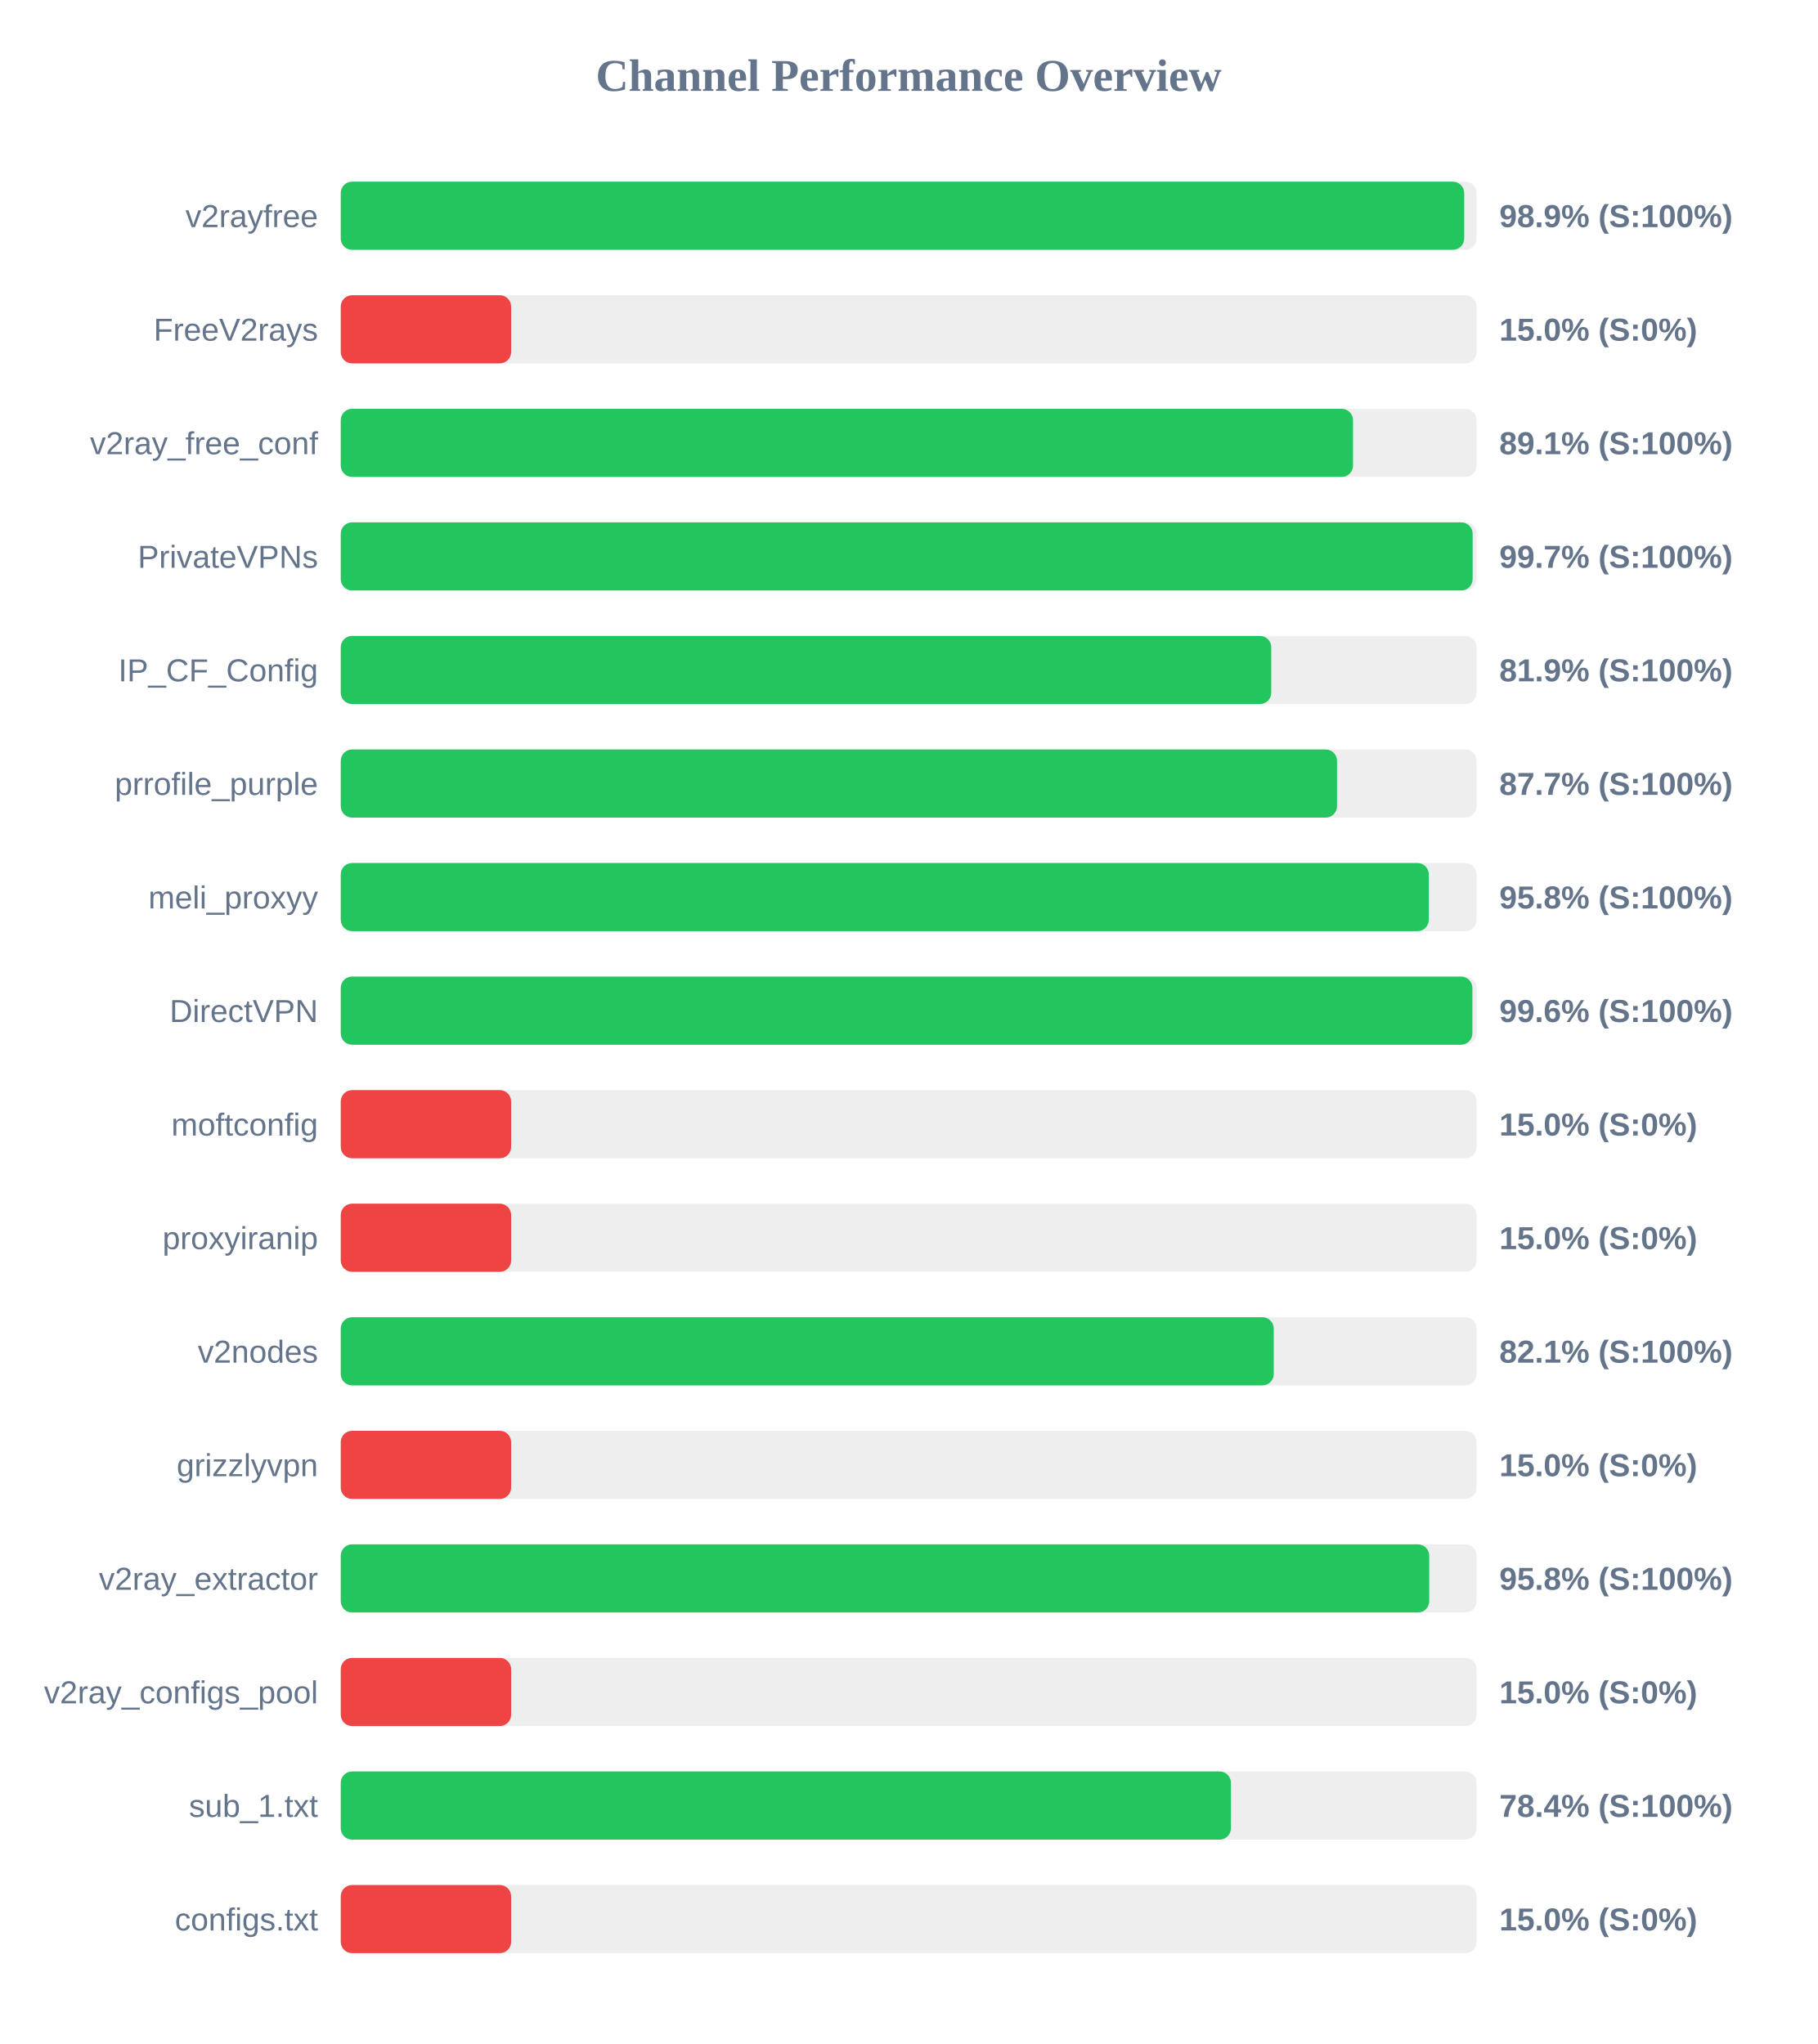
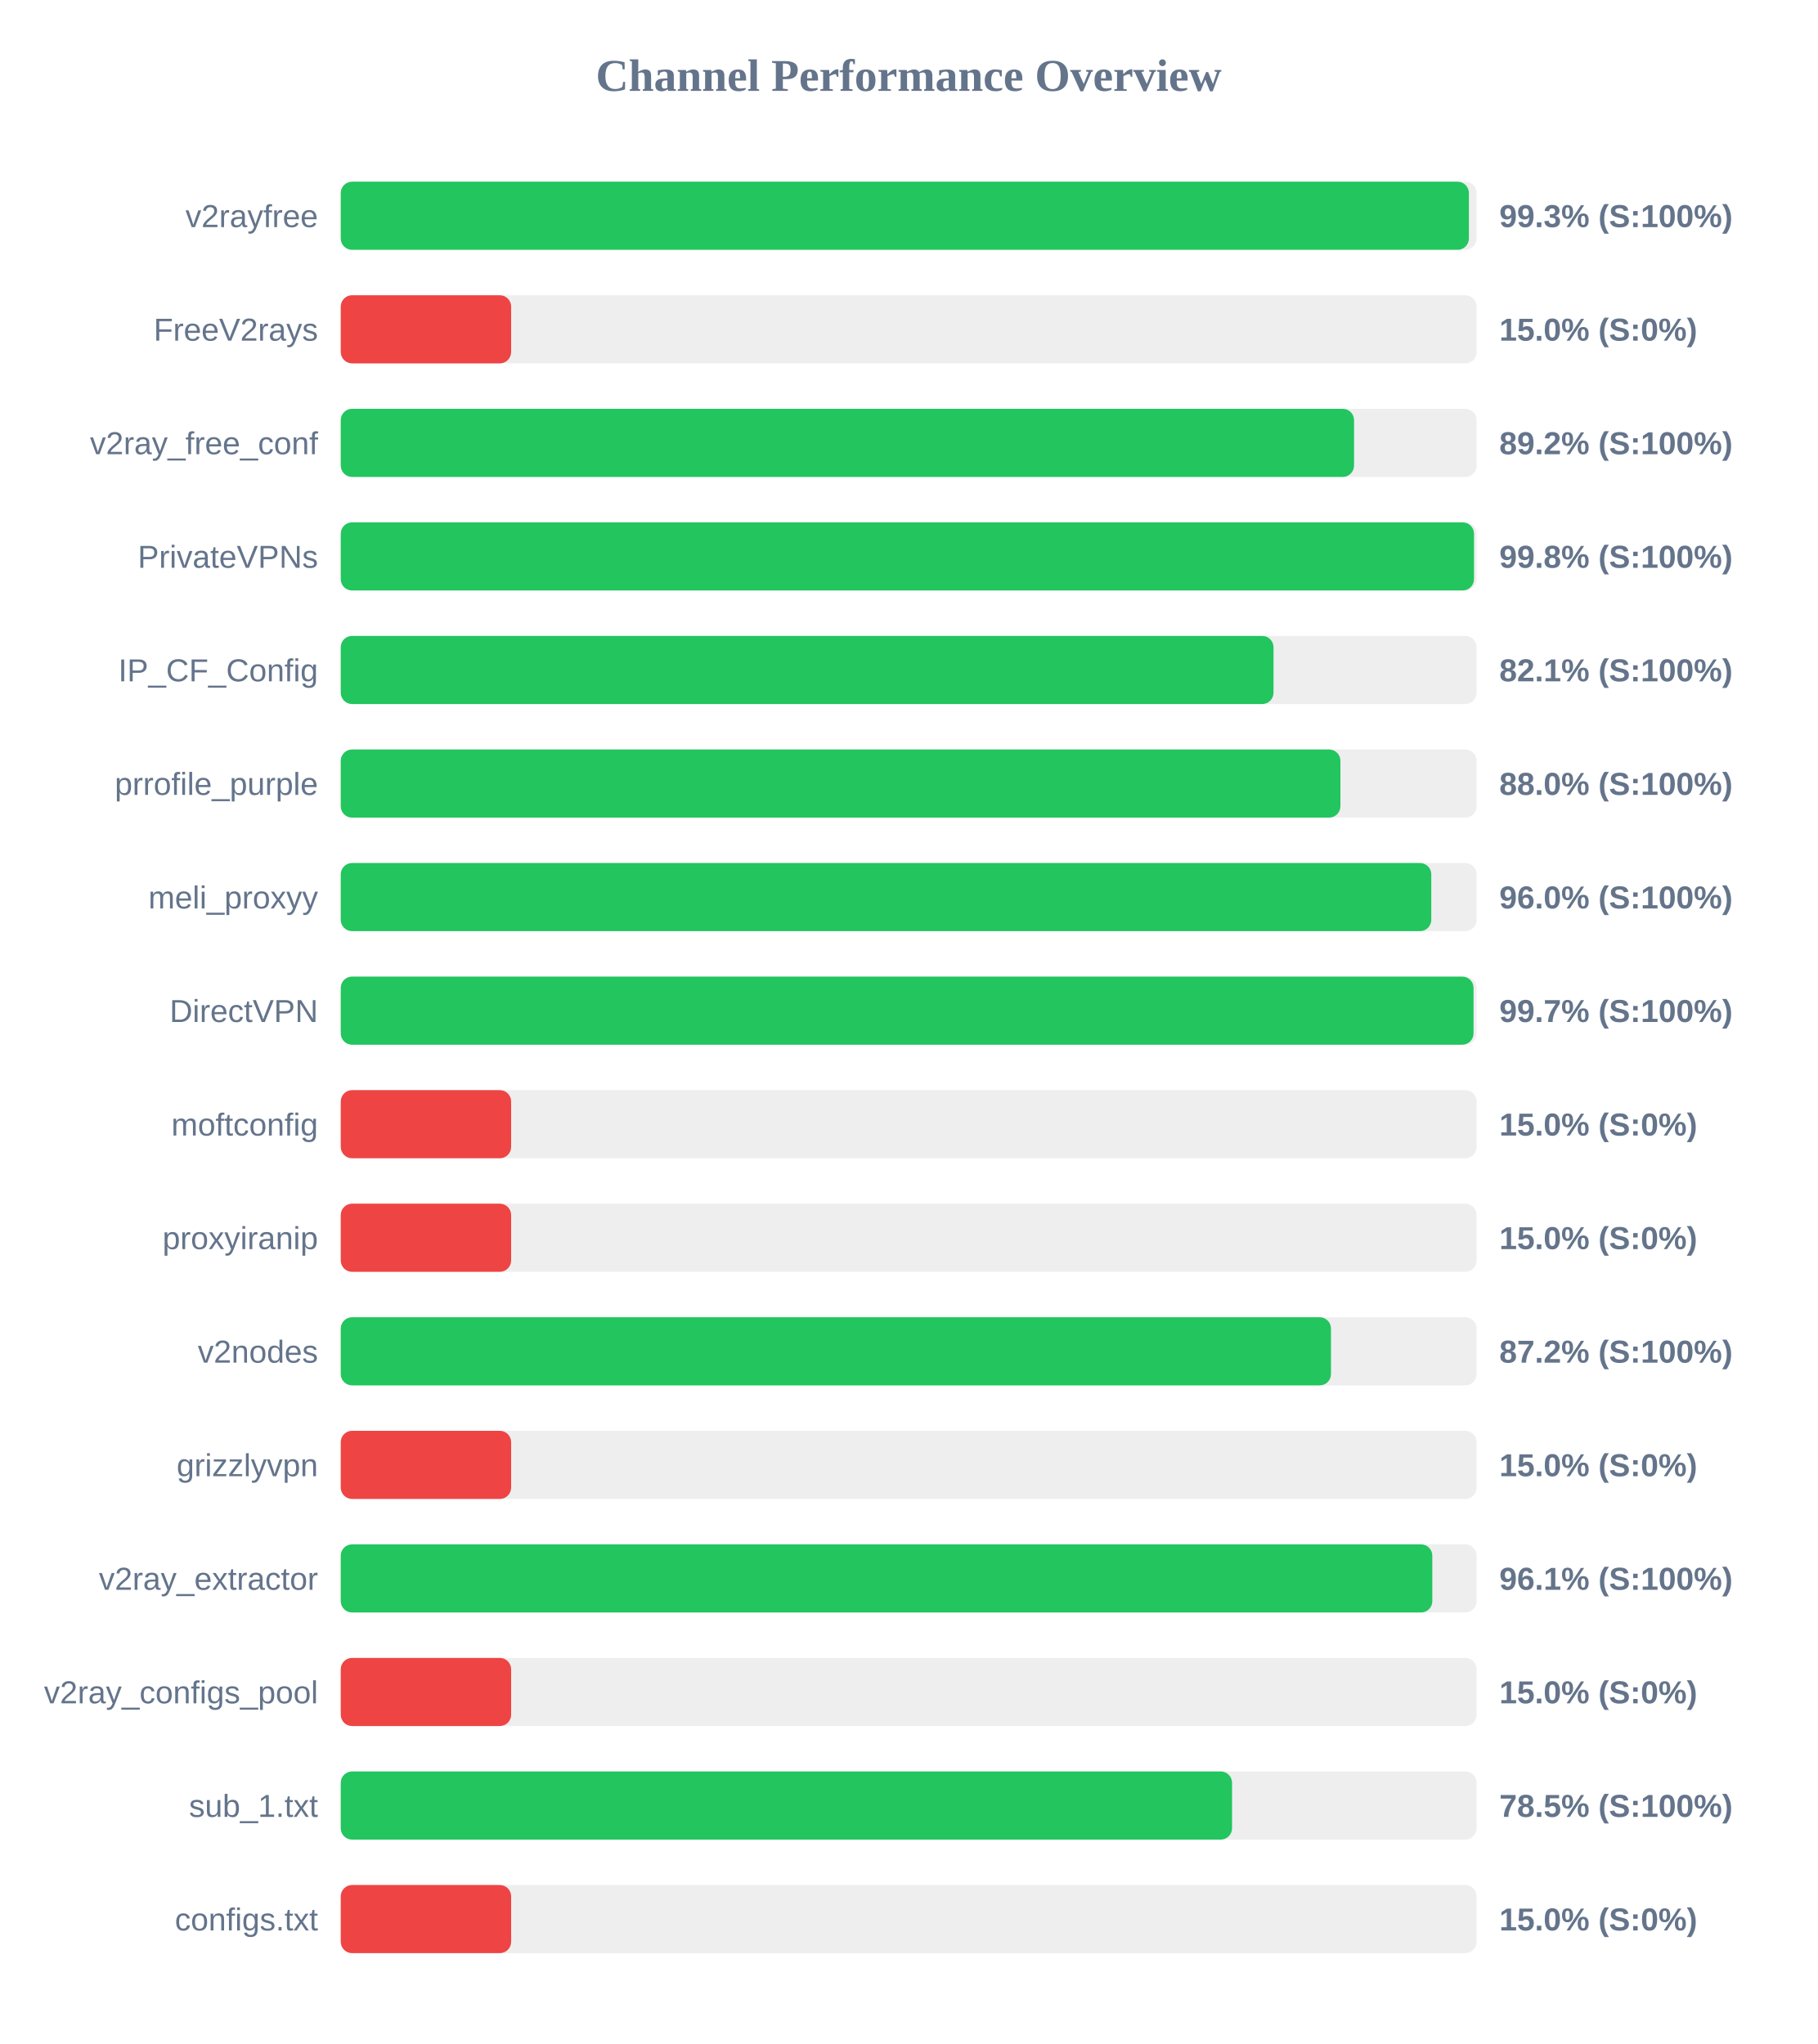
<svg xmlns="http://www.w3.org/2000/svg" width="800" height="900" version="1.1">
  <style>
        .row { font: 14px Arial; fill: #64748b; }
        .score { font: bold 14px Arial; fill: #64748b; }
    </style>
  <text x="400" y="40" text-anchor="middle" font-size="20px" font-weight="bold" fill="#64748b">Channel Performance Overview</text>
  <rect x="150" y="80" width="500" height="30" fill="#eee" rx="5" />
-   <rect x="150" y="80" width="494.55" height="30" fill="#22c55e" rx="5" />
+   <rect x="150" y="80" width="496.6" height="30" fill="#22c55e" rx="5" />
  <text x="140" y="100" text-anchor="end" class="row">v2rayfree</text>
-   <text x="660" y="100" text-anchor="start" class="score">98.9% (S:100%)</text>
+   <text x="660" y="100" text-anchor="start" class="score">99.3% (S:100%)</text>
  <rect x="150" y="130" width="500" height="30" fill="#eee" rx="5" />
  <rect x="150" y="130" width="75.0" height="30" fill="#ef4444" rx="5" />
  <text x="140" y="150" text-anchor="end" class="row">FreeV2rays</text>
  <text x="660" y="150" text-anchor="start" class="score">15.0% (S:0%)</text>
  <rect x="150" y="180" width="500" height="30" fill="#eee" rx="5" />
-   <rect x="150" y="180" width="445.6" height="30" fill="#22c55e" rx="5" />
+   <rect x="150" y="180" width="446.05" height="30" fill="#22c55e" rx="5" />
  <text x="140" y="200" text-anchor="end" class="row">v2ray_free_conf</text>
-   <text x="660" y="200" text-anchor="start" class="score">89.1% (S:100%)</text>
+   <text x="660" y="200" text-anchor="start" class="score">89.2% (S:100%)</text>
  <rect x="150" y="230" width="500" height="30" fill="#eee" rx="5" />
-   <rect x="150" y="230" width="498.25" height="30" fill="#22c55e" rx="5" />
+   <rect x="150" y="230" width="498.85" height="30" fill="#22c55e" rx="5" />
  <text x="140" y="250" text-anchor="end" class="row">PrivateVPNs</text>
-   <text x="660" y="250" text-anchor="start" class="score">99.7% (S:100%)</text>
+   <text x="660" y="250" text-anchor="start" class="score">99.8% (S:100%)</text>
  <rect x="150" y="280" width="500" height="30" fill="#eee" rx="5" />
-   <rect x="150" y="280" width="409.6" height="30" fill="#22c55e" rx="5" />
+   <rect x="150" y="280" width="410.6" height="30" fill="#22c55e" rx="5" />
  <text x="140" y="300" text-anchor="end" class="row">IP_CF_Config</text>
-   <text x="660" y="300" text-anchor="start" class="score">81.9% (S:100%)</text>
+   <text x="660" y="300" text-anchor="start" class="score">82.1% (S:100%)</text>
  <rect x="150" y="330" width="500" height="30" fill="#eee" rx="5" />
-   <rect x="150" y="330" width="438.55" height="30" fill="#22c55e" rx="5" />
+   <rect x="150" y="330" width="440.05" height="30" fill="#22c55e" rx="5" />
  <text x="140" y="350" text-anchor="end" class="row">prrofile_purple</text>
-   <text x="660" y="350" text-anchor="start" class="score">87.7% (S:100%)</text>
+   <text x="660" y="350" text-anchor="start" class="score">88.0% (S:100%)</text>
  <rect x="150" y="380" width="500" height="30" fill="#eee" rx="5" />
-   <rect x="150" y="380" width="478.95" height="30" fill="#22c55e" rx="5" />
+   <rect x="150" y="380" width="480.05" height="30" fill="#22c55e" rx="5" />
  <text x="140" y="400" text-anchor="end" class="row">meli_proxyy</text>
-   <text x="660" y="400" text-anchor="start" class="score">95.8% (S:100%)</text>
+   <text x="660" y="400" text-anchor="start" class="score">96.0% (S:100%)</text>
  <rect x="150" y="430" width="500" height="30" fill="#eee" rx="5" />
-   <rect x="150" y="430" width="498.15" height="30" fill="#22c55e" rx="5" />
+   <rect x="150" y="430" width="498.65" height="30" fill="#22c55e" rx="5" />
  <text x="140" y="450" text-anchor="end" class="row">DirectVPN</text>
-   <text x="660" y="450" text-anchor="start" class="score">99.6% (S:100%)</text>
+   <text x="660" y="450" text-anchor="start" class="score">99.7% (S:100%)</text>
  <rect x="150" y="480" width="500" height="30" fill="#eee" rx="5" />
  <rect x="150" y="480" width="75.0" height="30" fill="#ef4444" rx="5" />
  <text x="140" y="500" text-anchor="end" class="row">moftconfig</text>
  <text x="660" y="500" text-anchor="start" class="score">15.0% (S:0%)</text>
  <rect x="150" y="530" width="500" height="30" fill="#eee" rx="5" />
  <rect x="150" y="530" width="75.0" height="30" fill="#ef4444" rx="5" />
  <text x="140" y="550" text-anchor="end" class="row">proxyiranip</text>
  <text x="660" y="550" text-anchor="start" class="score">15.0% (S:0%)</text>
  <rect x="150" y="580" width="500" height="30" fill="#eee" rx="5" />
-   <rect x="150" y="580" width="410.7" height="30" fill="#22c55e" rx="5" />
+   <rect x="150" y="580" width="435.9" height="30" fill="#22c55e" rx="5" />
  <text x="140" y="600" text-anchor="end" class="row">v2nodes</text>
-   <text x="660" y="600" text-anchor="start" class="score">82.1% (S:100%)</text>
+   <text x="660" y="600" text-anchor="start" class="score">87.2% (S:100%)</text>
  <rect x="150" y="630" width="500" height="30" fill="#eee" rx="5" />
  <rect x="150" y="630" width="75.0" height="30" fill="#ef4444" rx="5" />
  <text x="140" y="650" text-anchor="end" class="row">grizzlyvpn</text>
  <text x="660" y="650" text-anchor="start" class="score">15.0% (S:0%)</text>
  <rect x="150" y="680" width="500" height="30" fill="#eee" rx="5" />
-   <rect x="150" y="680" width="479.15" height="30" fill="#22c55e" rx="5" />
+   <rect x="150" y="680" width="480.5" height="30" fill="#22c55e" rx="5" />
  <text x="140" y="700" text-anchor="end" class="row">v2ray_extractor</text>
-   <text x="660" y="700" text-anchor="start" class="score">95.8% (S:100%)</text>
+   <text x="660" y="700" text-anchor="start" class="score">96.1% (S:100%)</text>
  <rect x="150" y="730" width="500" height="30" fill="#eee" rx="5" />
  <rect x="150" y="730" width="75.0" height="30" fill="#ef4444" rx="5" />
  <text x="140" y="750" text-anchor="end" class="row">v2ray_configs_pool</text>
  <text x="660" y="750" text-anchor="start" class="score">15.0% (S:0%)</text>
  <rect x="150" y="780" width="500" height="30" fill="#eee" rx="5" />
-   <rect x="150" y="780" width="391.85" height="30" fill="#22c55e" rx="5" />
+   <rect x="150" y="780" width="392.35" height="30" fill="#22c55e" rx="5" />
  <text x="140" y="800" text-anchor="end" class="row">sub_1.txt</text>
-   <text x="660" y="800" text-anchor="start" class="score">78.4% (S:100%)</text>
+   <text x="660" y="800" text-anchor="start" class="score">78.5% (S:100%)</text>
  <rect x="150" y="830" width="500" height="30" fill="#eee" rx="5" />
  <rect x="150" y="830" width="75.0" height="30" fill="#ef4444" rx="5" />
  <text x="140" y="850" text-anchor="end" class="row">configs.txt</text>
  <text x="660" y="850" text-anchor="start" class="score">15.0% (S:0%)</text>
</svg>
